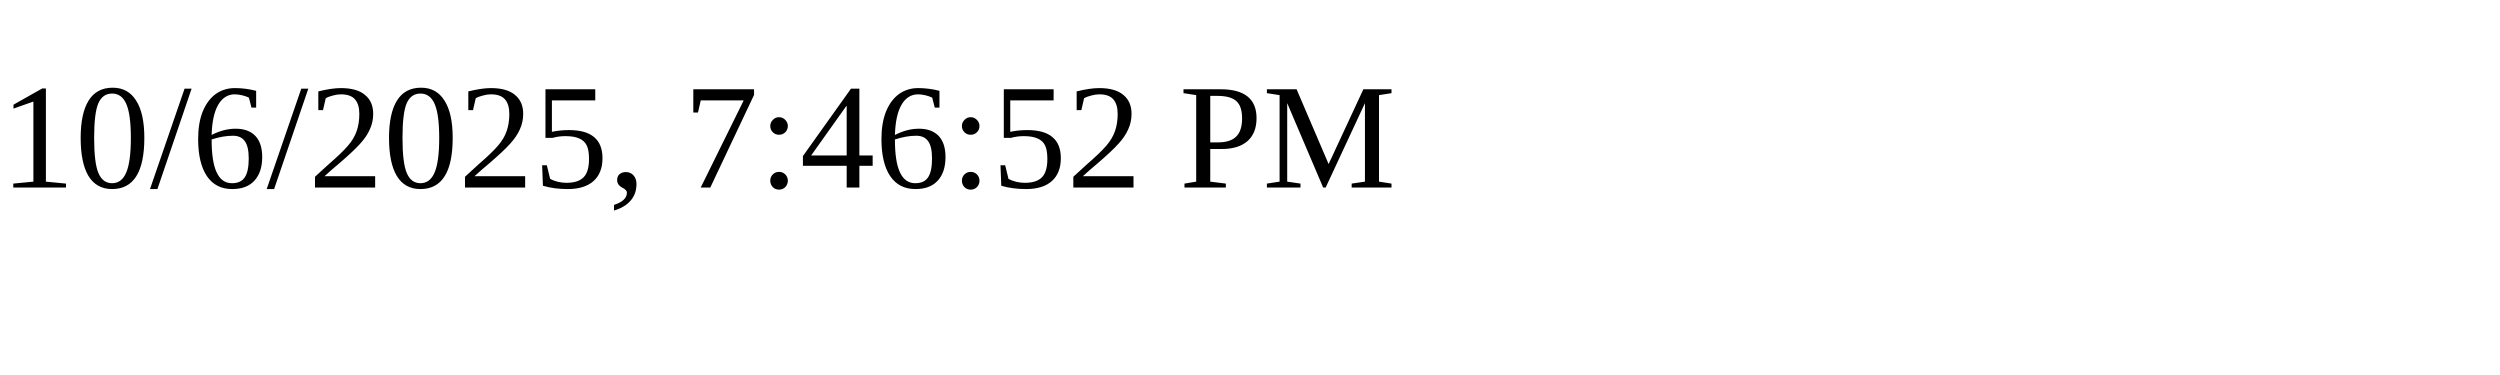
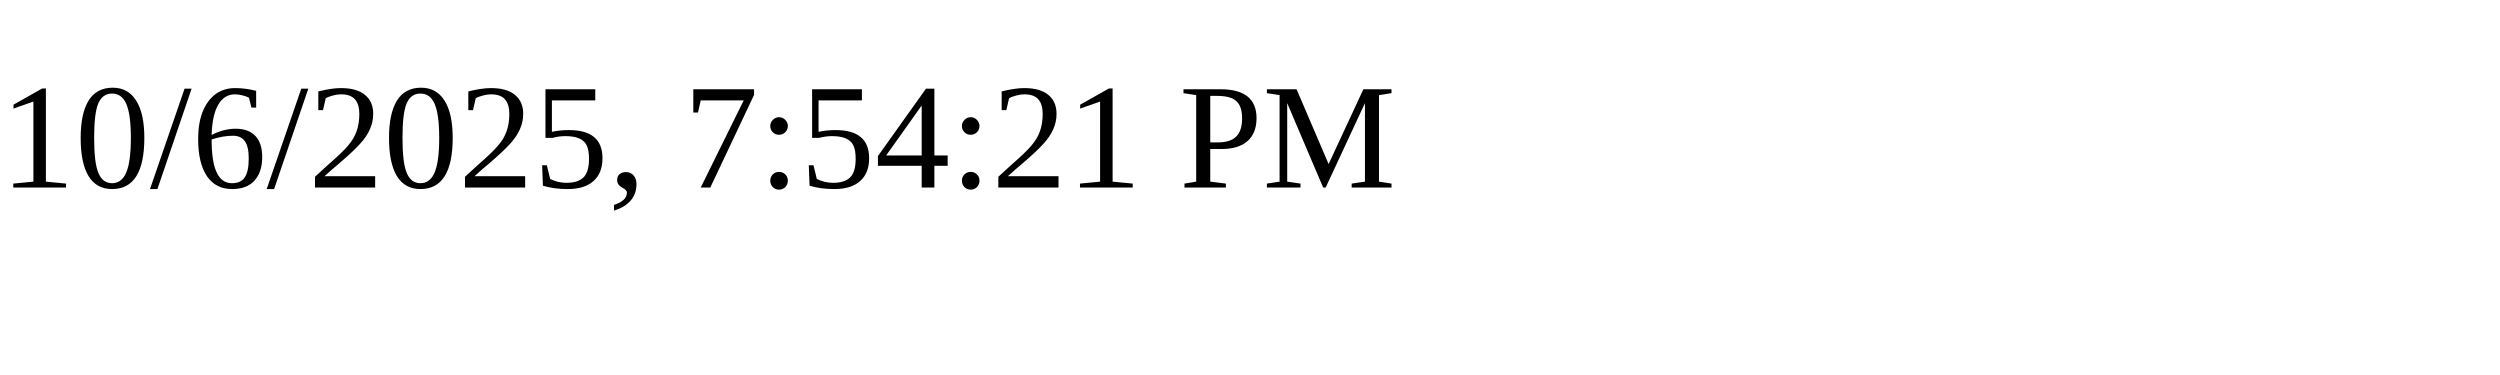
<svg xmlns="http://www.w3.org/2000/svg" height="30" width="200">
-   <text x="0" y="15">10/6/2025, 7:46:52 PM</text>
+   <text x="0" y="15">10/6/2025, 7:54:21 PM</text>
</svg>
